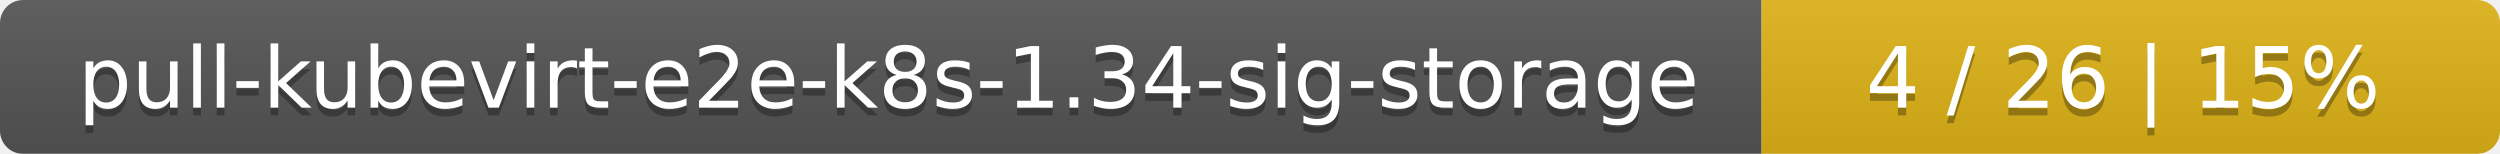
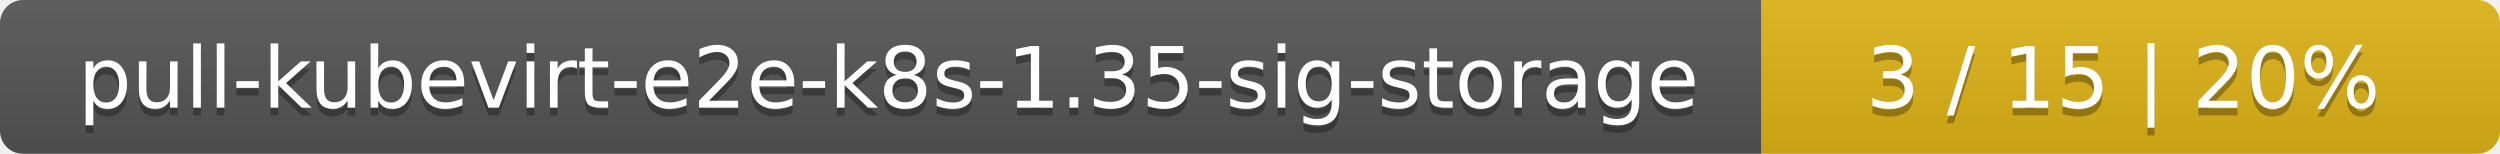
<svg xmlns="http://www.w3.org/2000/svg" width="325" height="20">
  <linearGradient id="smooth" x2="0" y2="100%">
    <stop offset="0" stop-color="#bbb" stop-opacity=".1" />
    <stop offset="1" stop-opacity=".1" />
  </linearGradient>
  <mask id="round">
    <rect width="325" height="20" rx="3" fill="#fff" />
  </mask>
  <g mask="url(#round)">
    <rect width="229" height="20" fill="#555" />
    <rect x="229" width="96" height="20" fill="#dfb317" />
    <rect width="325" height="20" fill="url(#smooth)" />
  </g>
  <g fill="#fff" text-anchor="middle" font-family="DejaVu Sans,Verdana,Geneva,sans-serif" font-size="11">
-     <text x="115.5" y="15" fill="#010101" fill-opacity=".3">pull-kubevirt-e2e-k8s-1.34-sig-storage</text>
-     <text x="115.5" y="14">pull-kubevirt-e2e-k8s-1.34-sig-storage</text>
-     <text x="276" y="15" fill="#010101" fill-opacity=".3">4 / 26    |    15%</text>
-     <text x="276" y="14">4 / 26    |    15%</text>
+     <text x="115.5" y="15" fill="#010101" fill-opacity=".3">pull-kubevirt-e2e-k8s-1.35-sig-storage</text>
+     <text x="115.5" y="14">pull-kubevirt-e2e-k8s-1.35-sig-storage</text>
+     <text x="276" y="15" fill="#010101" fill-opacity=".3">3 / 15    |    20%</text>
+     <text x="276" y="14">3 / 15    |    20%</text>
  </g>
</svg>
